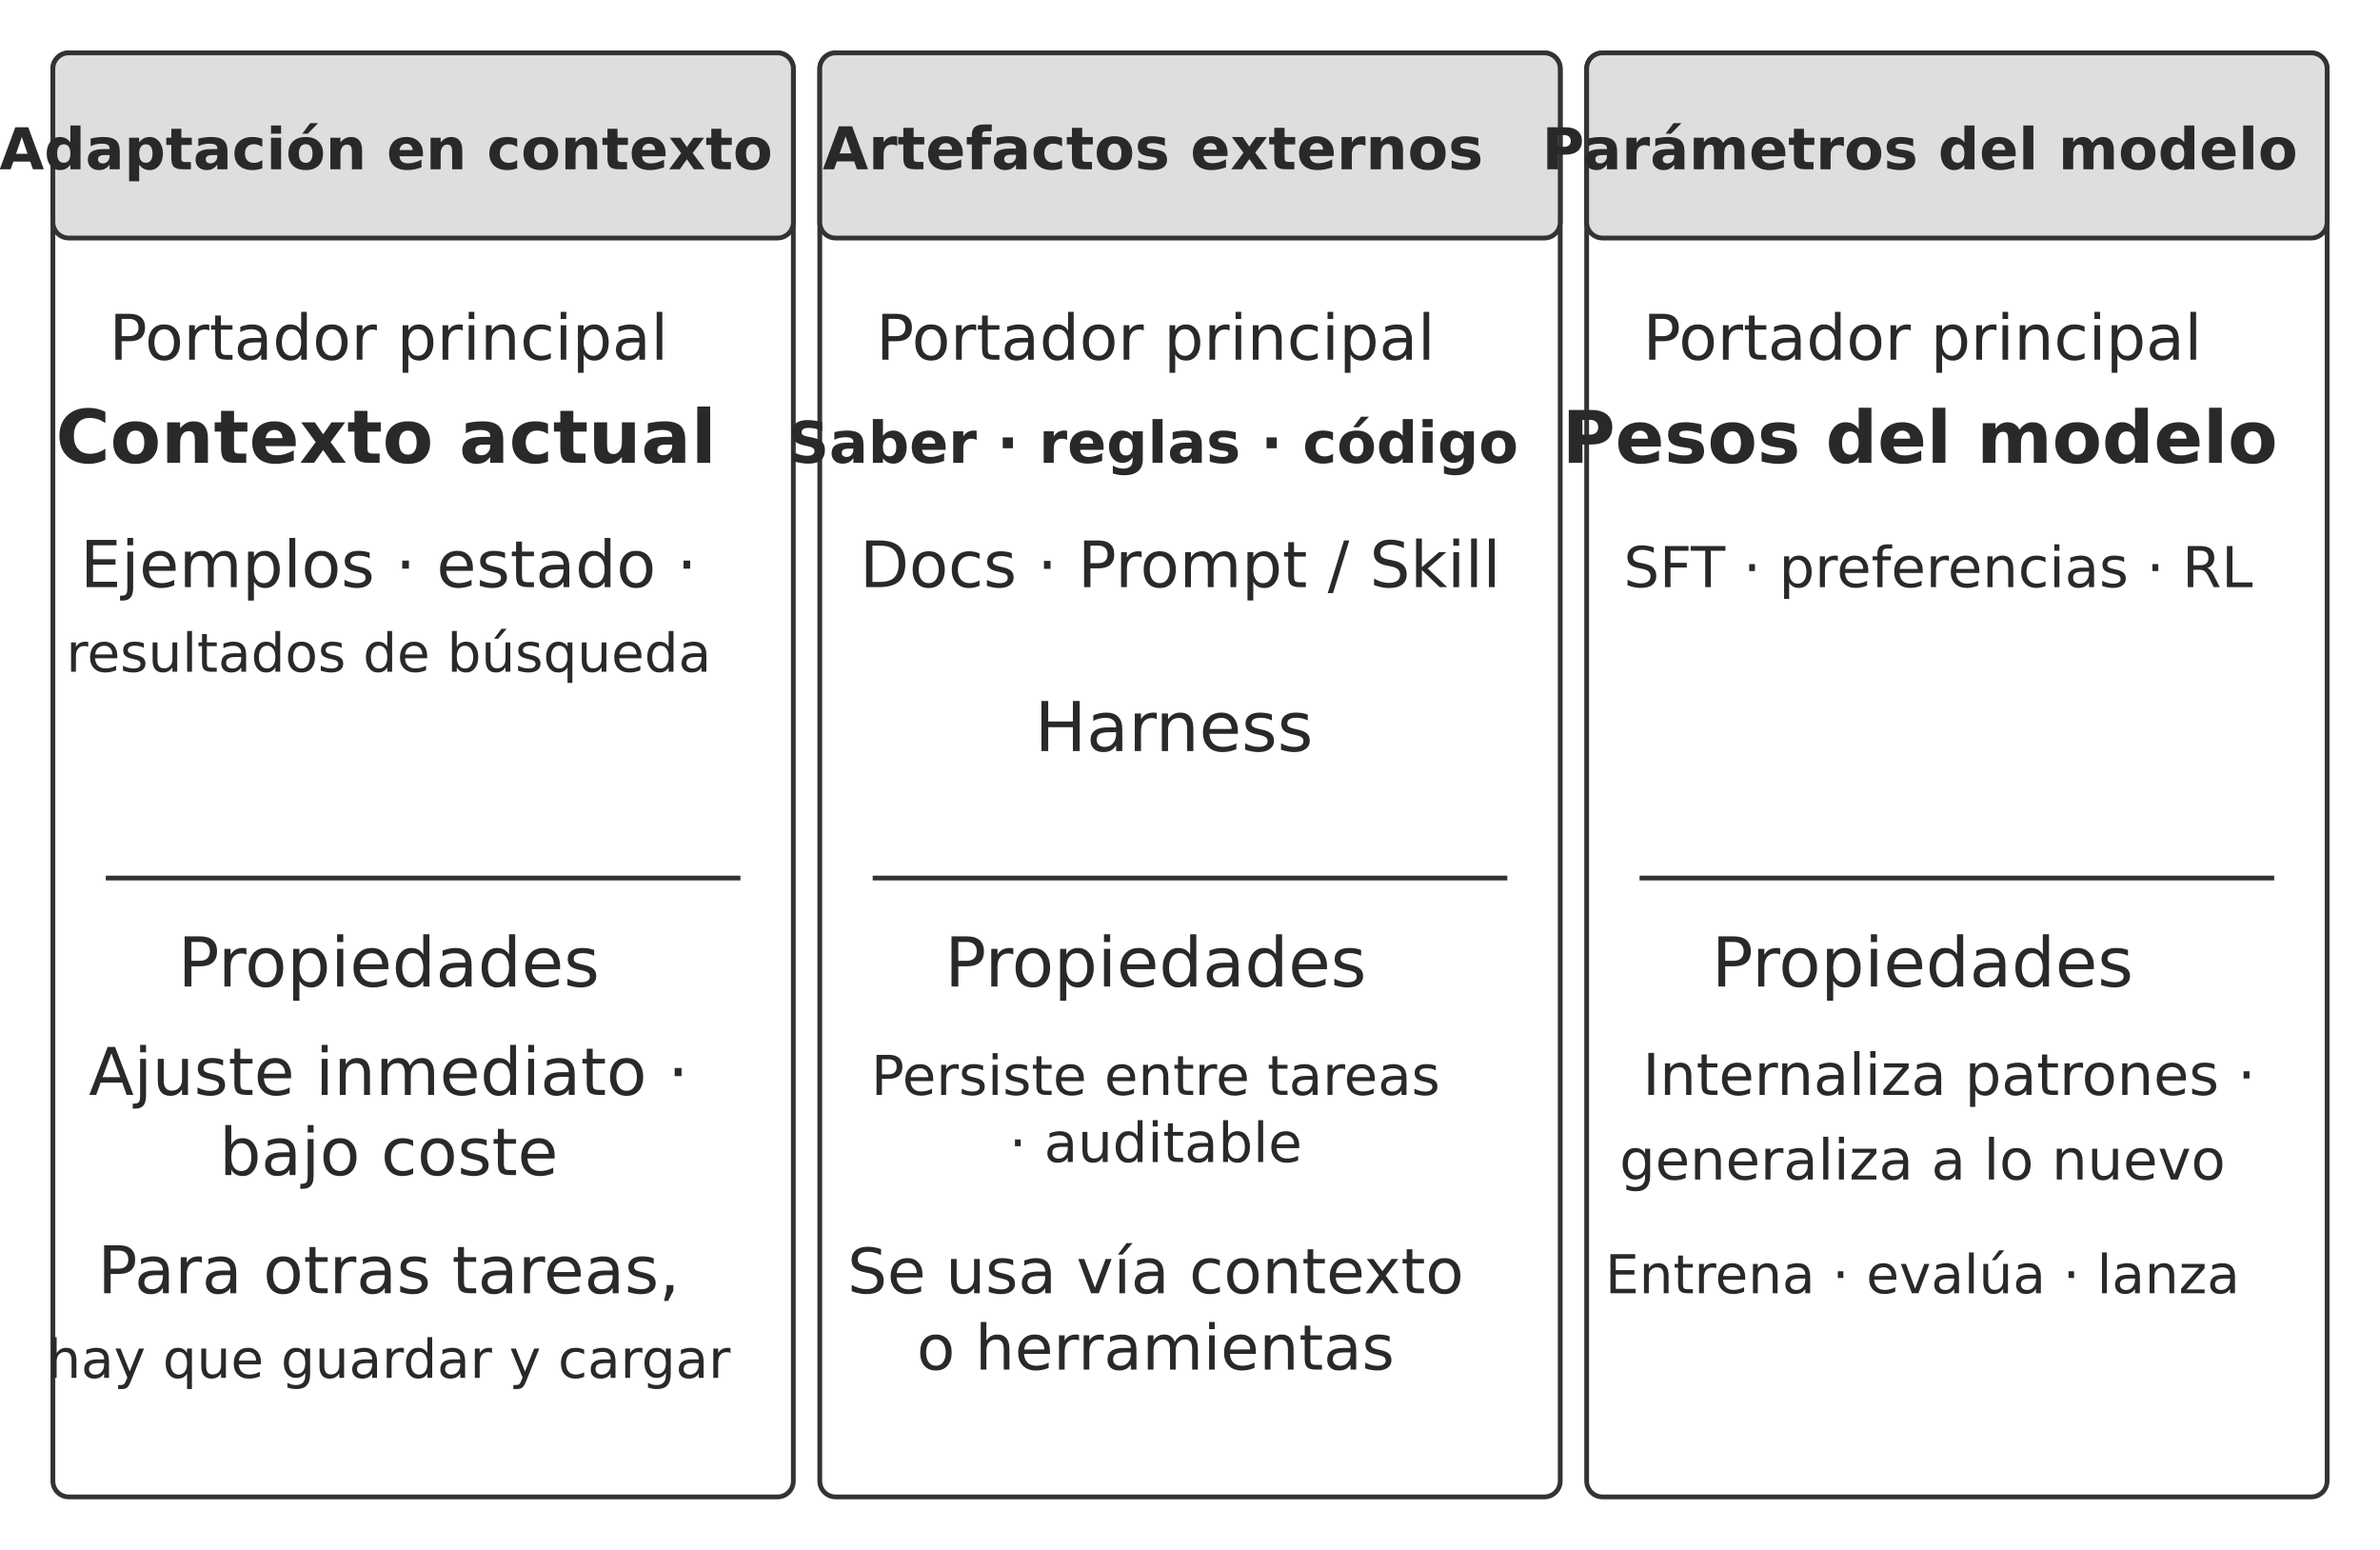
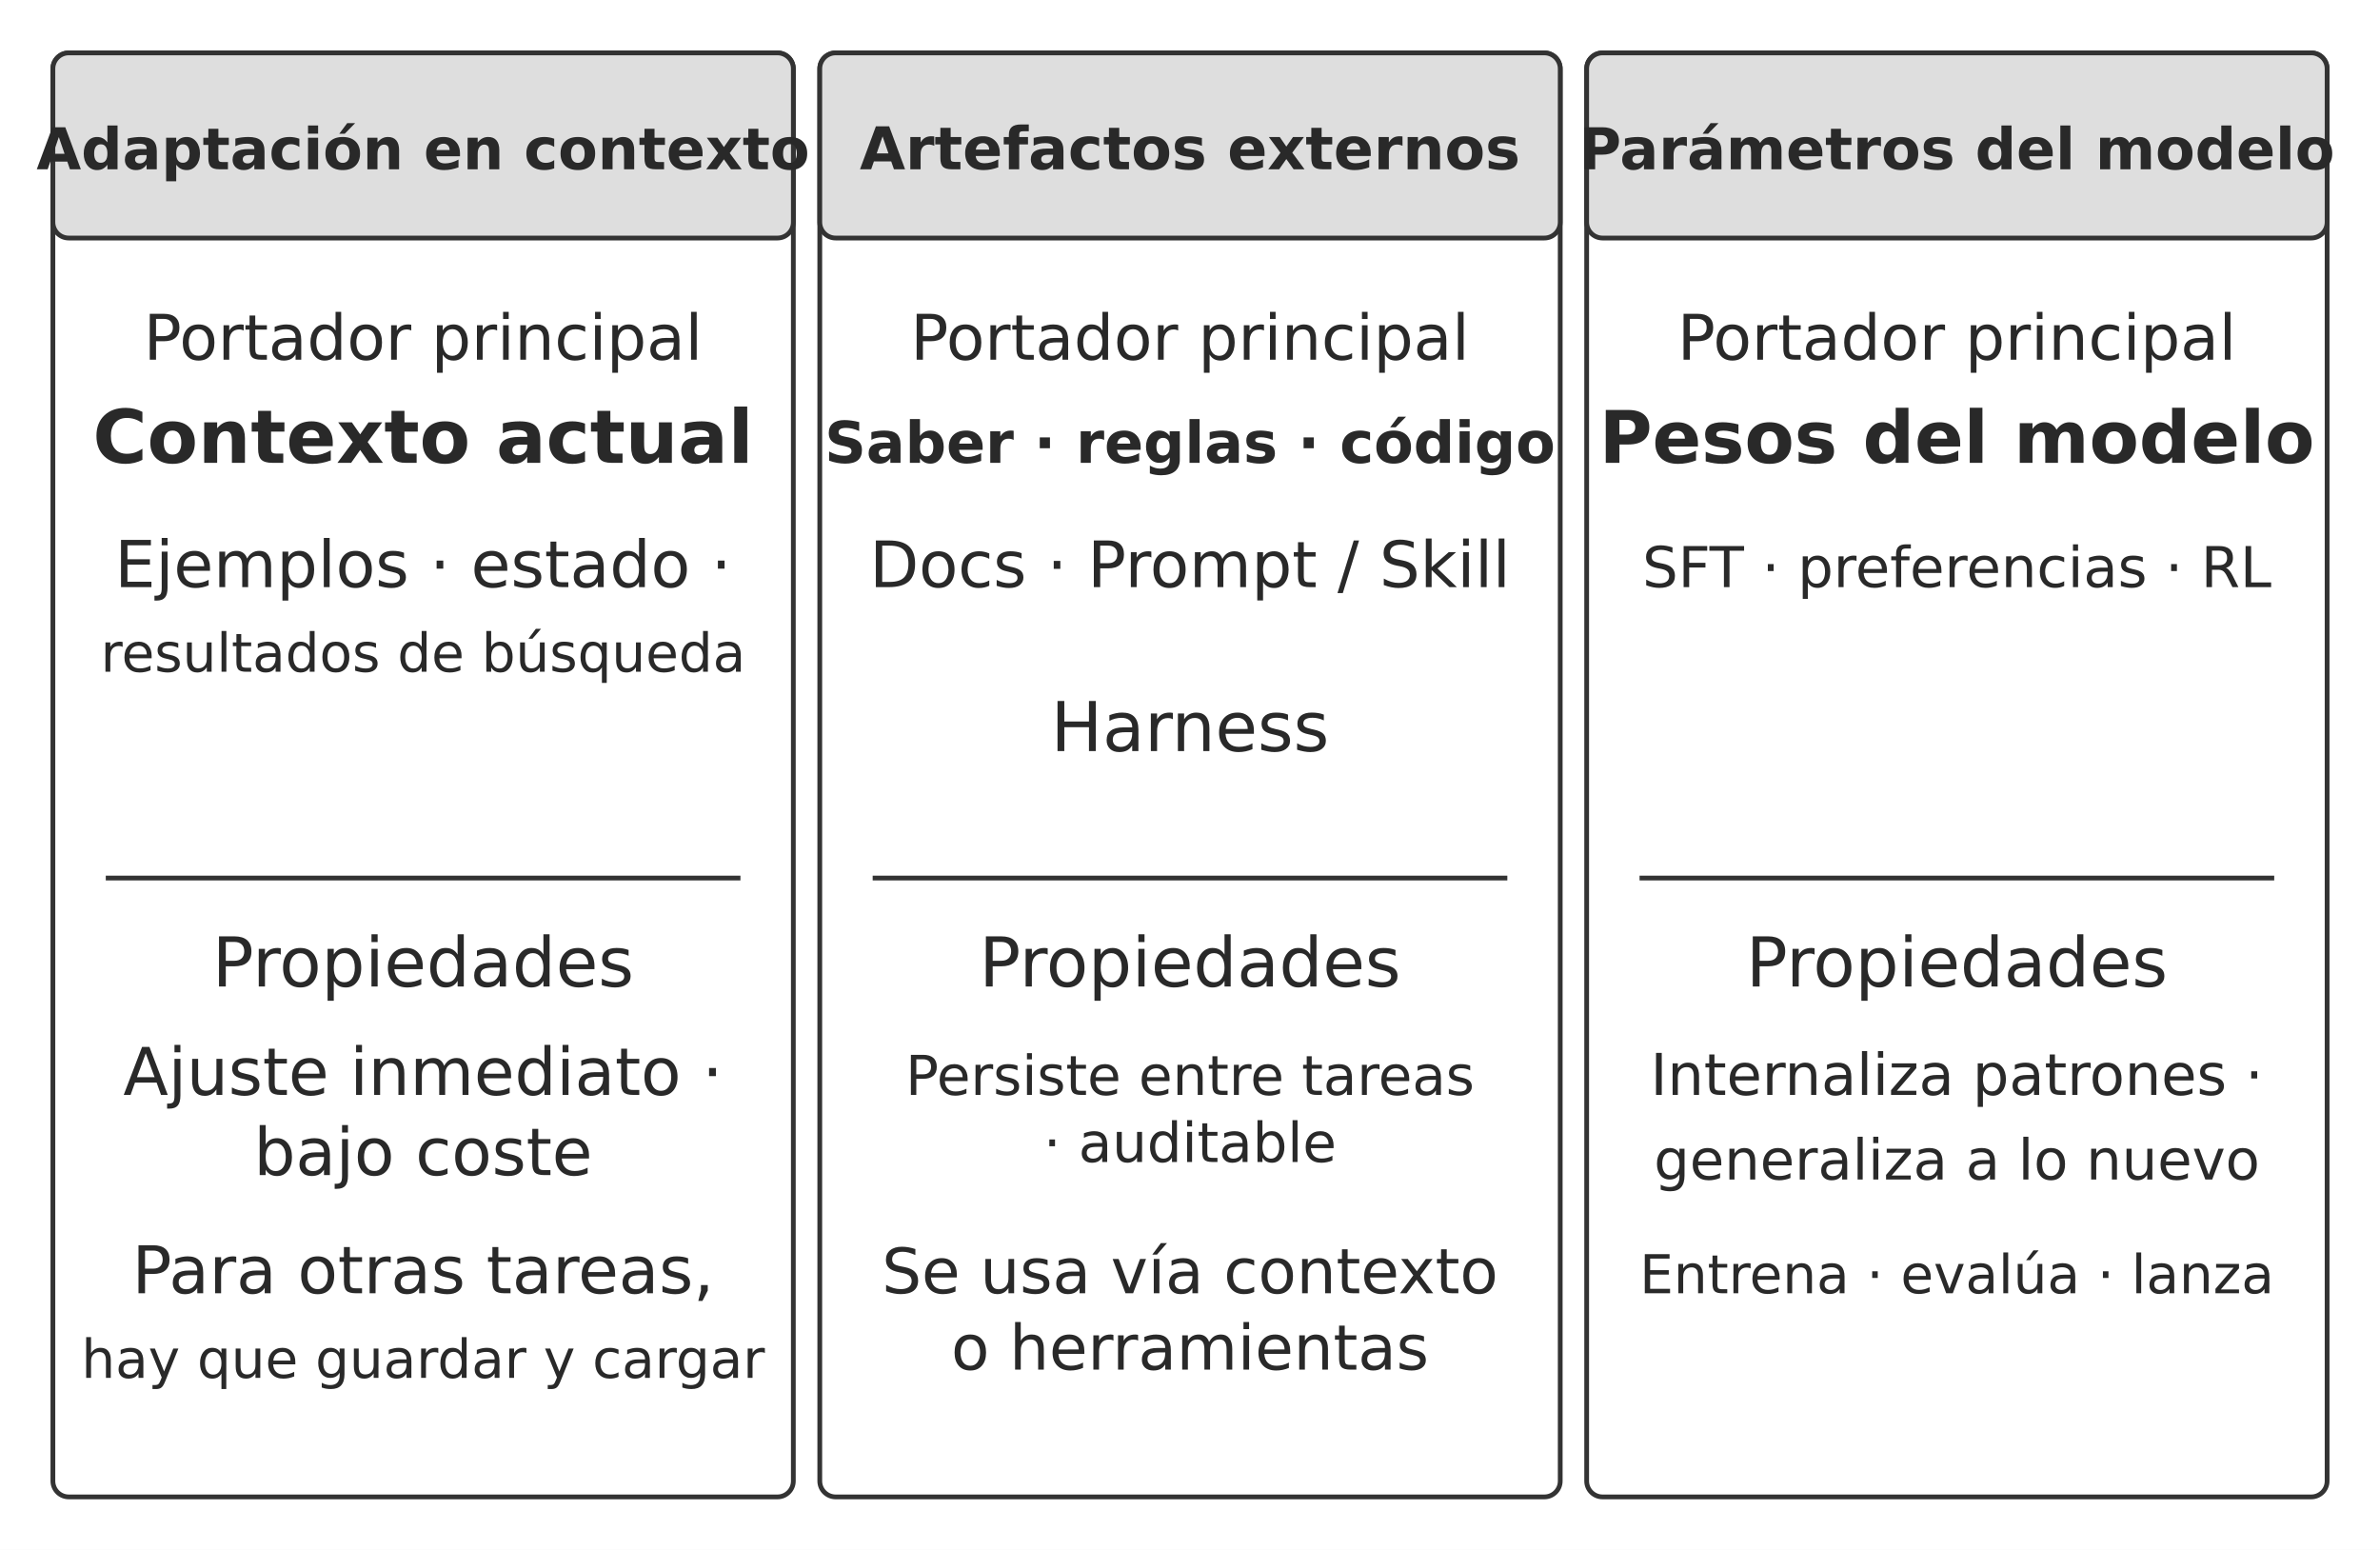
<svg xmlns="http://www.w3.org/2000/svg" width="106.000mm" height="69.018mm" viewBox="0 0 900 586" role="img" aria-labelledby="title desc">
  <defs>
    <marker id="arrow" viewBox="0 0 10 10" refX="9" refY="5" markerWidth="7" markerHeight="7" orient="auto-start-reverse">
      <path d="M0 0 L10 5 L0 10 Z" fill="#333333" />
    </marker>
  </defs>
  <rect width="900" height="586" fill="#ffffff" y="0" />
  <rect x="20" y="20" width="280" height="546" rx="6" fill="#ffffff" stroke="#333333" stroke-width="1.8" />
  <rect x="20" y="20" width="280" height="70" rx="6" fill="#dedede" stroke="#333333" stroke-width="1.8" />
-   <text x="146" y="64" text-anchor="middle" font-family="&quot;DejaVu Sans&quot;, Arial, &quot;Helvetica Neue&quot;, sans-serif" font-size="21.8" font-weight="700" fill="#292929">Adaptación en contexto</text>
-   <text x="147" y="136" text-anchor="middle" font-family="&quot;DejaVu Sans&quot;, Arial, &quot;Helvetica Neue&quot;, sans-serif" font-size="23.8" font-weight="400" fill="#292929">Portador principal</text>
-   <text x="146" y="175" text-anchor="middle" font-family="&quot;DejaVu Sans&quot;, Arial, &quot;Helvetica Neue&quot;, sans-serif" font-size="28.0" font-weight="700" fill="#292929">Contexto actual</text>
-   <text x="147" y="222" text-anchor="middle" font-family="&quot;DejaVu Sans&quot;, Arial, &quot;Helvetica Neue&quot;, sans-serif" font-size="24.5" font-weight="400" fill="#292929">Ejemplos · estado ·</text>
-   <text x="147" y="254" text-anchor="middle" font-family="&quot;DejaVu Sans&quot;, Arial, &quot;Helvetica Neue&quot;, sans-serif" font-size="20.3" font-weight="400" fill="#292929">resultados de búsqueda</text>
+   <text x="160" y="64" text-anchor="middle" font-family="&quot;DejaVu Sans&quot;, Arial, &quot;Helvetica Neue&quot;, sans-serif" font-size="21.8" font-weight="700" fill="#292929">Adaptación en contexto</text>
+   <text x="160" y="136" text-anchor="middle" font-family="&quot;DejaVu Sans&quot;, Arial, &quot;Helvetica Neue&quot;, sans-serif" font-size="23.8" font-weight="400" fill="#292929">Portador principal</text>
+   <text x="160" y="175" text-anchor="middle" font-family="&quot;DejaVu Sans&quot;, Arial, &quot;Helvetica Neue&quot;, sans-serif" font-size="28.0" font-weight="700" fill="#292929">Contexto actual</text>
+   <text x="160" y="222" text-anchor="middle" font-family="&quot;DejaVu Sans&quot;, Arial, &quot;Helvetica Neue&quot;, sans-serif" font-size="24.5" font-weight="400" fill="#292929">Ejemplos · estado ·</text>
+   <text x="160" y="254" text-anchor="middle" font-family="&quot;DejaVu Sans&quot;, Arial, &quot;Helvetica Neue&quot;, sans-serif" font-size="20.3" font-weight="400" fill="#292929">resultados de búsqueda</text>
  <path d="M40 332 L280 332" fill="none" stroke="#333333" stroke-width="1.8" />
-   <text x="147" y="373" text-anchor="middle" font-family="&quot;DejaVu Sans&quot;, Arial, &quot;Helvetica Neue&quot;, sans-serif" font-size="26.0" font-weight="400" fill="#292929">Propiedades</text>
-   <text x="147" y="414" text-anchor="middle" font-family="&quot;DejaVu Sans&quot;, Arial, &quot;Helvetica Neue&quot;, sans-serif" font-size="24.9" font-weight="400" fill="#292929">Ajuste inmediato ·</text>
-   <text x="147" y="444.319" text-anchor="middle" font-family="&quot;DejaVu Sans&quot;, Arial, &quot;Helvetica Neue&quot;, sans-serif" font-size="24.9" font-weight="400" fill="#292929">bajo coste</text>
-   <text x="147" y="489" text-anchor="middle" font-family="&quot;DejaVu Sans&quot;, Arial, &quot;Helvetica Neue&quot;, sans-serif" font-size="24.9" font-weight="400" fill="#292929">Para otras tareas,</text>
-   <text x="147" y="521" text-anchor="middle" font-family="&quot;DejaVu Sans&quot;, Arial, &quot;Helvetica Neue&quot;, sans-serif" font-size="20.3" font-weight="400" fill="#292929">hay que guardar y cargar</text>
+   <text x="160" y="373" text-anchor="middle" font-family="&quot;DejaVu Sans&quot;, Arial, &quot;Helvetica Neue&quot;, sans-serif" font-size="26.0" font-weight="400" fill="#292929">Propiedades</text>
+   <text x="160" y="414" text-anchor="middle" font-family="&quot;DejaVu Sans&quot;, Arial, &quot;Helvetica Neue&quot;, sans-serif" font-size="24.9" font-weight="400" fill="#292929">Ajuste inmediato ·</text>
+   <text x="160" y="444.319" text-anchor="middle" font-family="&quot;DejaVu Sans&quot;, Arial, &quot;Helvetica Neue&quot;, sans-serif" font-size="24.9" font-weight="400" fill="#292929">bajo coste</text>
+   <text x="160" y="489" text-anchor="middle" font-family="&quot;DejaVu Sans&quot;, Arial, &quot;Helvetica Neue&quot;, sans-serif" font-size="24.9" font-weight="400" fill="#292929">Para otras tareas,</text>
+   <text x="160" y="521" text-anchor="middle" font-family="&quot;DejaVu Sans&quot;, Arial, &quot;Helvetica Neue&quot;, sans-serif" font-size="20.3" font-weight="400" fill="#292929">hay que guardar y cargar</text>
  <rect x="310" y="20" width="280" height="546" rx="6" fill="#ffffff" stroke="#333333" stroke-width="1.8" />
  <rect x="310" y="20" width="280" height="70" rx="6" fill="#dedede" stroke="#333333" stroke-width="1.8" />
-   <text x="436" y="64" text-anchor="middle" font-family="&quot;DejaVu Sans&quot;, Arial, &quot;Helvetica Neue&quot;, sans-serif" font-size="22.3" font-weight="700" fill="#292929">Artefactos externos</text>
-   <text x="437" y="136" text-anchor="middle" font-family="&quot;DejaVu Sans&quot;, Arial, &quot;Helvetica Neue&quot;, sans-serif" font-size="23.8" font-weight="400" fill="#292929">Portador principal</text>
-   <text x="436" y="175" text-anchor="middle" font-family="&quot;DejaVu Sans&quot;, Arial, &quot;Helvetica Neue&quot;, sans-serif" font-size="21.8" font-weight="700" fill="#292929">Saber · reglas · código</text>
-   <text x="446.31" y="222" text-anchor="middle" font-family="&quot;DejaVu Sans&quot;, Arial, &quot;Helvetica Neue&quot;, sans-serif" font-size="24.2" font-weight="400" fill="#292929">Docs · Prompt / Skill</text>
-   <text x="443.92" y="284" text-anchor="middle" font-family="&quot;DejaVu Sans&quot;, Arial, &quot;Helvetica Neue&quot;, sans-serif" font-size="26.0" font-weight="400" fill="#292929">Harness</text>
+   <text x="450" y="64" text-anchor="middle" font-family="&quot;DejaVu Sans&quot;, Arial, &quot;Helvetica Neue&quot;, sans-serif" font-size="22.3" font-weight="700" fill="#292929">Artefactos externos</text>
+   <text x="450" y="136" text-anchor="middle" font-family="&quot;DejaVu Sans&quot;, Arial, &quot;Helvetica Neue&quot;, sans-serif" font-size="23.8" font-weight="400" fill="#292929">Portador principal</text>
+   <text x="450" y="175" text-anchor="middle" font-family="&quot;DejaVu Sans&quot;, Arial, &quot;Helvetica Neue&quot;, sans-serif" font-size="21.8" font-weight="700" fill="#292929">Saber · reglas · código</text>
+   <text x="450" y="222" text-anchor="middle" font-family="&quot;DejaVu Sans&quot;, Arial, &quot;Helvetica Neue&quot;, sans-serif" font-size="24.2" font-weight="400" fill="#292929">Docs · Prompt / Skill</text>
+   <text x="450" y="284" text-anchor="middle" font-family="&quot;DejaVu Sans&quot;, Arial, &quot;Helvetica Neue&quot;, sans-serif" font-size="26.0" font-weight="400" fill="#292929">Harness</text>
  <path d="M330 332 L570 332" fill="none" stroke="#333333" stroke-width="1.8" />
-   <text x="437" y="373" text-anchor="middle" font-family="&quot;DejaVu Sans&quot;, Arial, &quot;Helvetica Neue&quot;, sans-serif" font-size="26.0" font-weight="400" fill="#292929">Propiedades</text>
-   <text x="437" y="414" text-anchor="middle" font-family="&quot;DejaVu Sans&quot;, Arial, &quot;Helvetica Neue&quot;, sans-serif" font-size="20.8" font-weight="400" fill="#292929">Persiste entre tareas</text>
-   <text x="437" y="439.362" text-anchor="middle" font-family="&quot;DejaVu Sans&quot;, Arial, &quot;Helvetica Neue&quot;, sans-serif" font-size="20.8" font-weight="400" fill="#292929">· auditable</text>
-   <text x="437" y="489" text-anchor="middle" font-family="&quot;DejaVu Sans&quot;, Arial, &quot;Helvetica Neue&quot;, sans-serif" font-size="23.7" font-weight="400" fill="#292929">Se usa vía contexto</text>
-   <text x="437" y="517.883" text-anchor="middle" font-family="&quot;DejaVu Sans&quot;, Arial, &quot;Helvetica Neue&quot;, sans-serif" font-size="23.7" font-weight="400" fill="#292929">o herramientas</text>
+   <text x="450" y="373" text-anchor="middle" font-family="&quot;DejaVu Sans&quot;, Arial, &quot;Helvetica Neue&quot;, sans-serif" font-size="26.0" font-weight="400" fill="#292929">Propiedades</text>
+   <text x="450" y="414" text-anchor="middle" font-family="&quot;DejaVu Sans&quot;, Arial, &quot;Helvetica Neue&quot;, sans-serif" font-size="20.8" font-weight="400" fill="#292929">Persiste entre tareas</text>
+   <text x="450" y="439.362" text-anchor="middle" font-family="&quot;DejaVu Sans&quot;, Arial, &quot;Helvetica Neue&quot;, sans-serif" font-size="20.8" font-weight="400" fill="#292929">· auditable</text>
+   <text x="450" y="489" text-anchor="middle" font-family="&quot;DejaVu Sans&quot;, Arial, &quot;Helvetica Neue&quot;, sans-serif" font-size="23.7" font-weight="400" fill="#292929">Se usa vía contexto</text>
+   <text x="450" y="517.883" text-anchor="middle" font-family="&quot;DejaVu Sans&quot;, Arial, &quot;Helvetica Neue&quot;, sans-serif" font-size="23.7" font-weight="400" fill="#292929">o herramientas</text>
  <rect x="600" y="20" width="280" height="546" rx="6" fill="#ffffff" stroke="#333333" stroke-width="1.8" />
  <rect x="600" y="20" width="280" height="70" rx="6" fill="#dedede" stroke="#333333" stroke-width="1.8" />
-   <text x="726" y="64" text-anchor="middle" font-family="&quot;DejaVu Sans&quot;, Arial, &quot;Helvetica Neue&quot;, sans-serif" font-size="21.8" font-weight="700" fill="#292929">Parámetros del modelo</text>
-   <text x="727" y="136" text-anchor="middle" font-family="&quot;DejaVu Sans&quot;, Arial, &quot;Helvetica Neue&quot;, sans-serif" font-size="23.8" font-weight="400" fill="#292929">Portador principal</text>
-   <text x="726" y="175" text-anchor="middle" font-family="&quot;DejaVu Sans&quot;, Arial, &quot;Helvetica Neue&quot;, sans-serif" font-size="27.4" font-weight="700" fill="#292929">Pesos del modelo</text>
-   <text x="732.94" y="222" text-anchor="middle" font-family="&quot;DejaVu Sans&quot;, Arial, &quot;Helvetica Neue&quot;, sans-serif" font-size="21.3" font-weight="400" fill="#292929">SFT · preferencias · RL</text>
+   <text x="740" y="64" text-anchor="middle" font-family="&quot;DejaVu Sans&quot;, Arial, &quot;Helvetica Neue&quot;, sans-serif" font-size="21.8" font-weight="700" fill="#292929">Parámetros del modelo</text>
+   <text x="740" y="136" text-anchor="middle" font-family="&quot;DejaVu Sans&quot;, Arial, &quot;Helvetica Neue&quot;, sans-serif" font-size="23.8" font-weight="400" fill="#292929">Portador principal</text>
+   <text x="740" y="175" text-anchor="middle" font-family="&quot;DejaVu Sans&quot;, Arial, &quot;Helvetica Neue&quot;, sans-serif" font-size="27.4" font-weight="700" fill="#292929">Pesos del modelo</text>
+   <text x="740" y="222" text-anchor="middle" font-family="&quot;DejaVu Sans&quot;, Arial, &quot;Helvetica Neue&quot;, sans-serif" font-size="21.3" font-weight="400" fill="#292929">SFT · preferencias · RL</text>
  <path d="M620 332 L860 332" fill="none" stroke="#333333" stroke-width="1.8" />
-   <text x="727" y="373" text-anchor="middle" font-family="&quot;DejaVu Sans&quot;, Arial, &quot;Helvetica Neue&quot;, sans-serif" font-size="26.0" font-weight="400" fill="#292929">Propiedades</text>
-   <text x="737.09" y="414" text-anchor="middle" font-family="&quot;DejaVu Sans&quot;, Arial, &quot;Helvetica Neue&quot;, sans-serif" font-size="21.8" font-weight="400" fill="#292929">Internaliza patrones ·</text>
-   <text x="727" y="446" text-anchor="middle" font-family="&quot;DejaVu Sans&quot;, Arial, &quot;Helvetica Neue&quot;, sans-serif" font-size="21.3" font-weight="400" fill="#292929">generaliza a lo nuevo</text>
-   <text x="727" y="489" text-anchor="middle" font-family="&quot;DejaVu Sans&quot;, Arial, &quot;Helvetica Neue&quot;, sans-serif" font-size="20.3" font-weight="400" fill="#292929">Entrena · evalúa · lanza</text>
+   <text x="740" y="373" text-anchor="middle" font-family="&quot;DejaVu Sans&quot;, Arial, &quot;Helvetica Neue&quot;, sans-serif" font-size="26.0" font-weight="400" fill="#292929">Propiedades</text>
+   <text x="740" y="414" text-anchor="middle" font-family="&quot;DejaVu Sans&quot;, Arial, &quot;Helvetica Neue&quot;, sans-serif" font-size="21.8" font-weight="400" fill="#292929">Internaliza patrones ·</text>
+   <text x="740" y="446" text-anchor="middle" font-family="&quot;DejaVu Sans&quot;, Arial, &quot;Helvetica Neue&quot;, sans-serif" font-size="21.3" font-weight="400" fill="#292929">generaliza a lo nuevo</text>
+   <text x="740" y="489" text-anchor="middle" font-family="&quot;DejaVu Sans&quot;, Arial, &quot;Helvetica Neue&quot;, sans-serif" font-size="20.3" font-weight="400" fill="#292929">Entrena · evalúa · lanza</text>
  <defs />
</svg>
